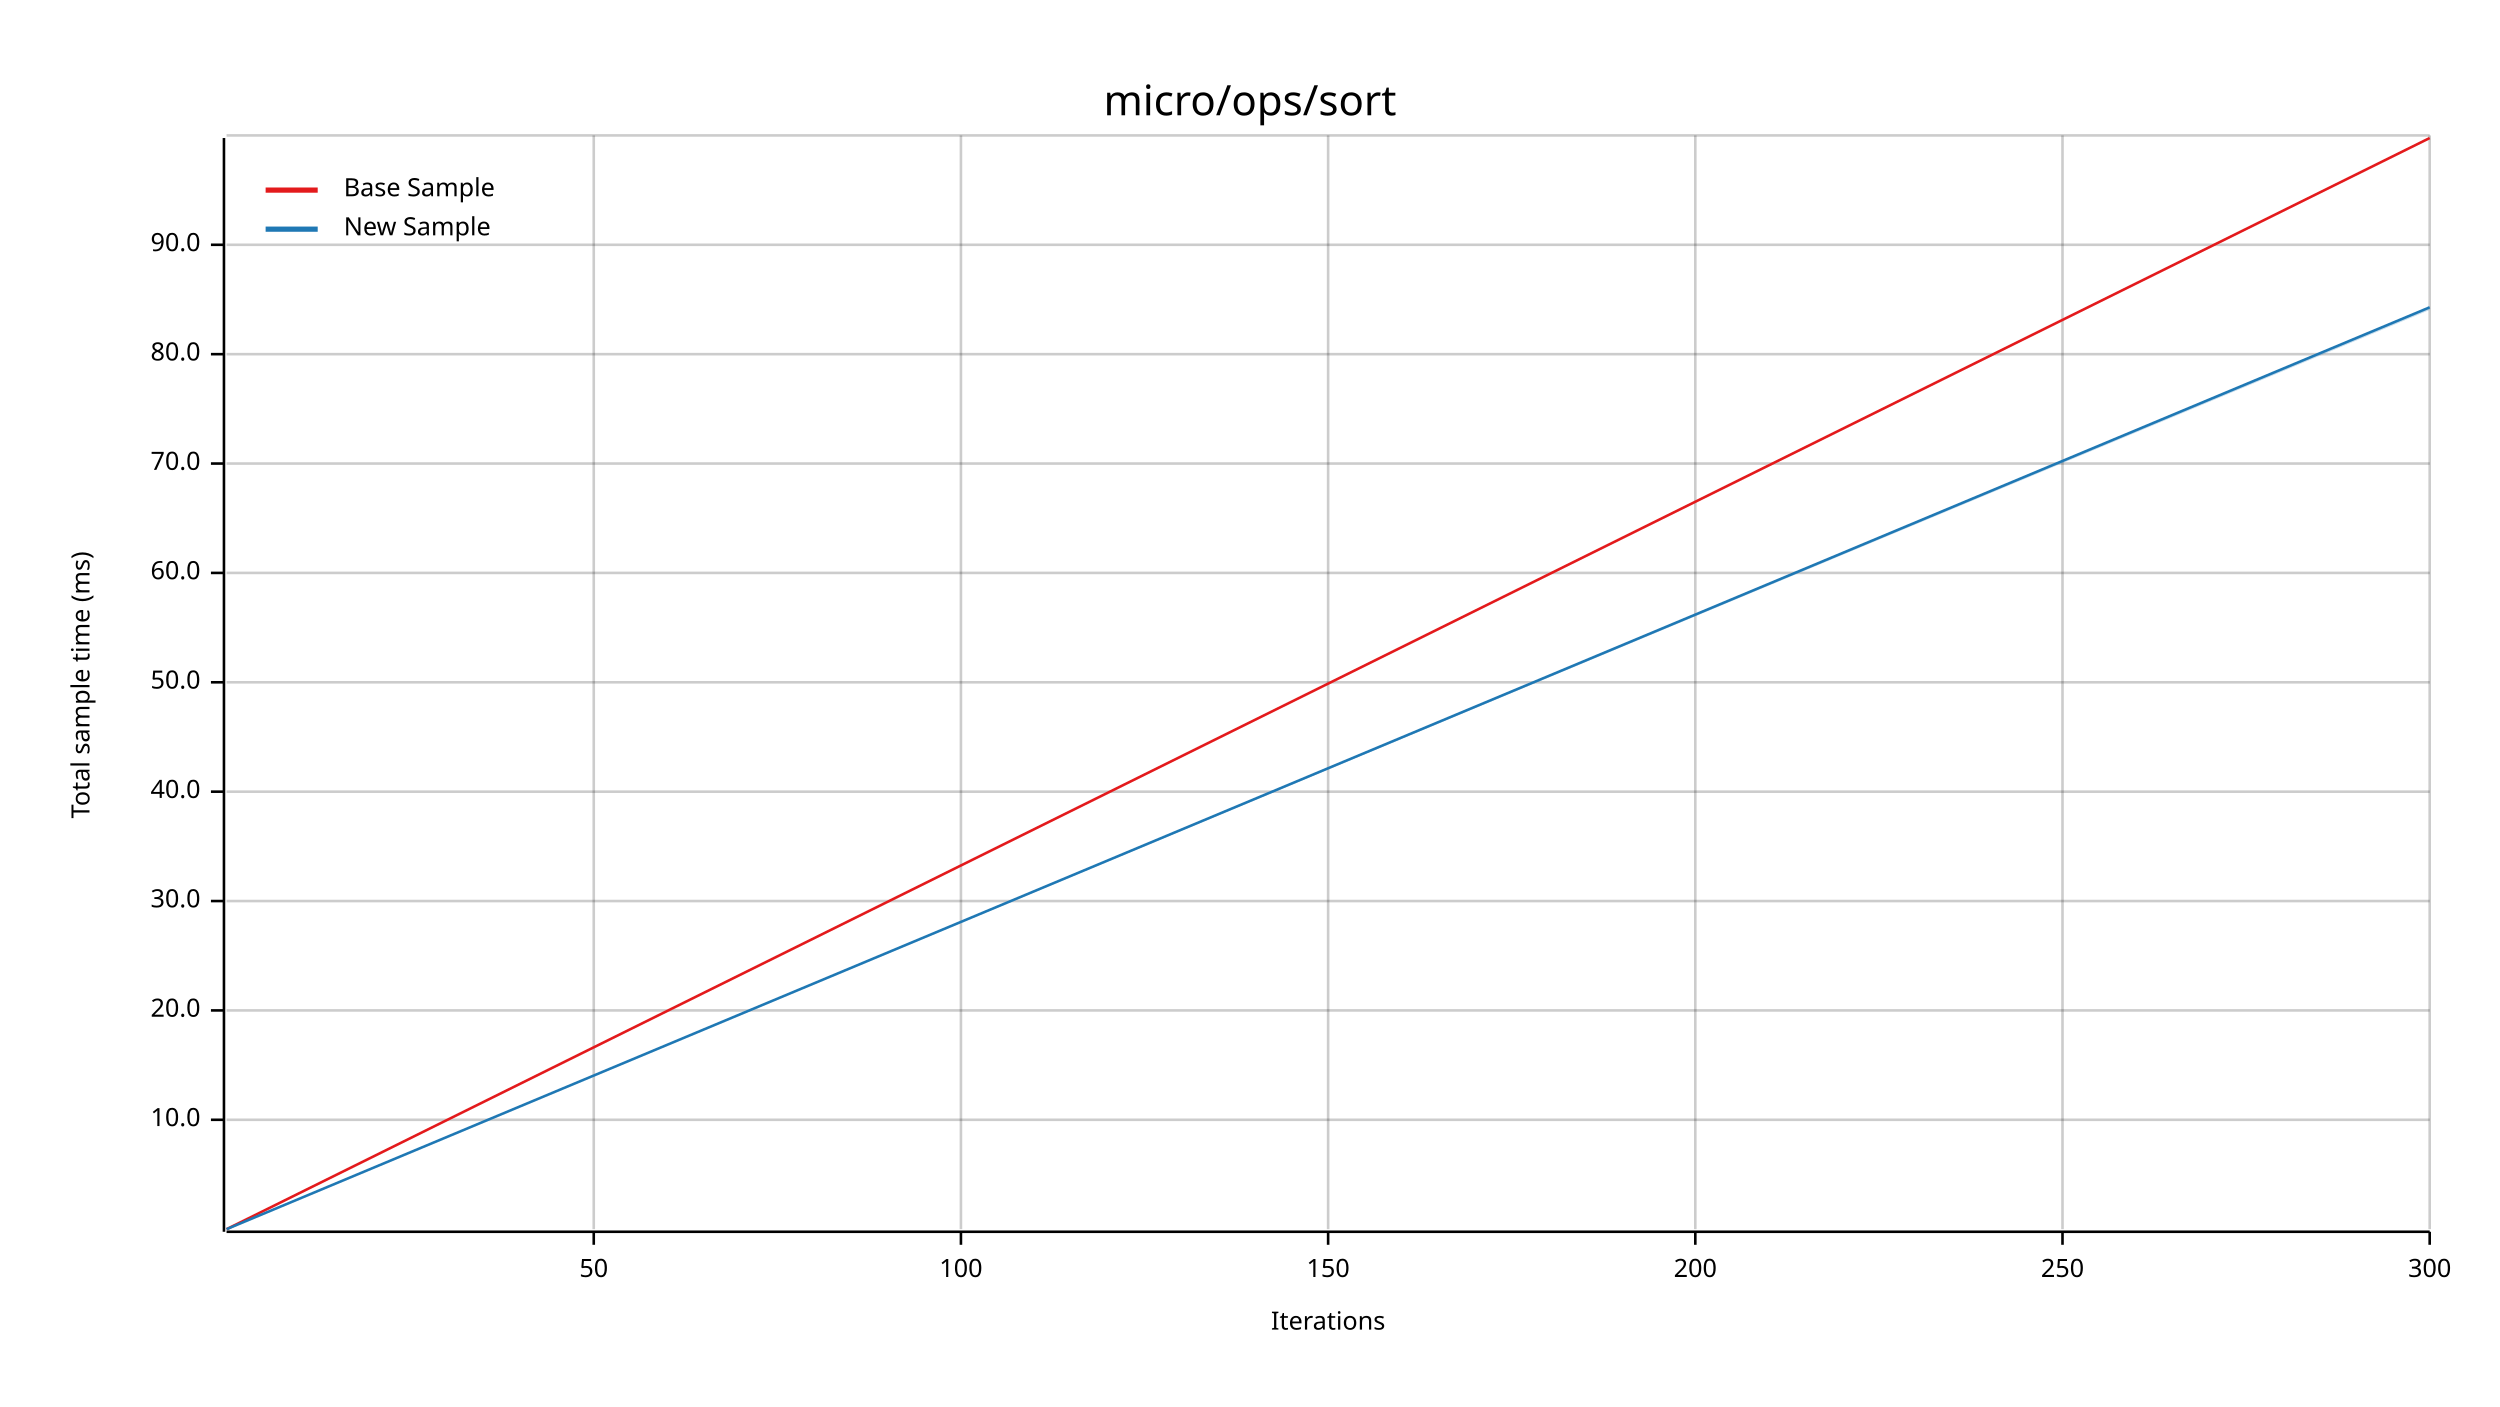
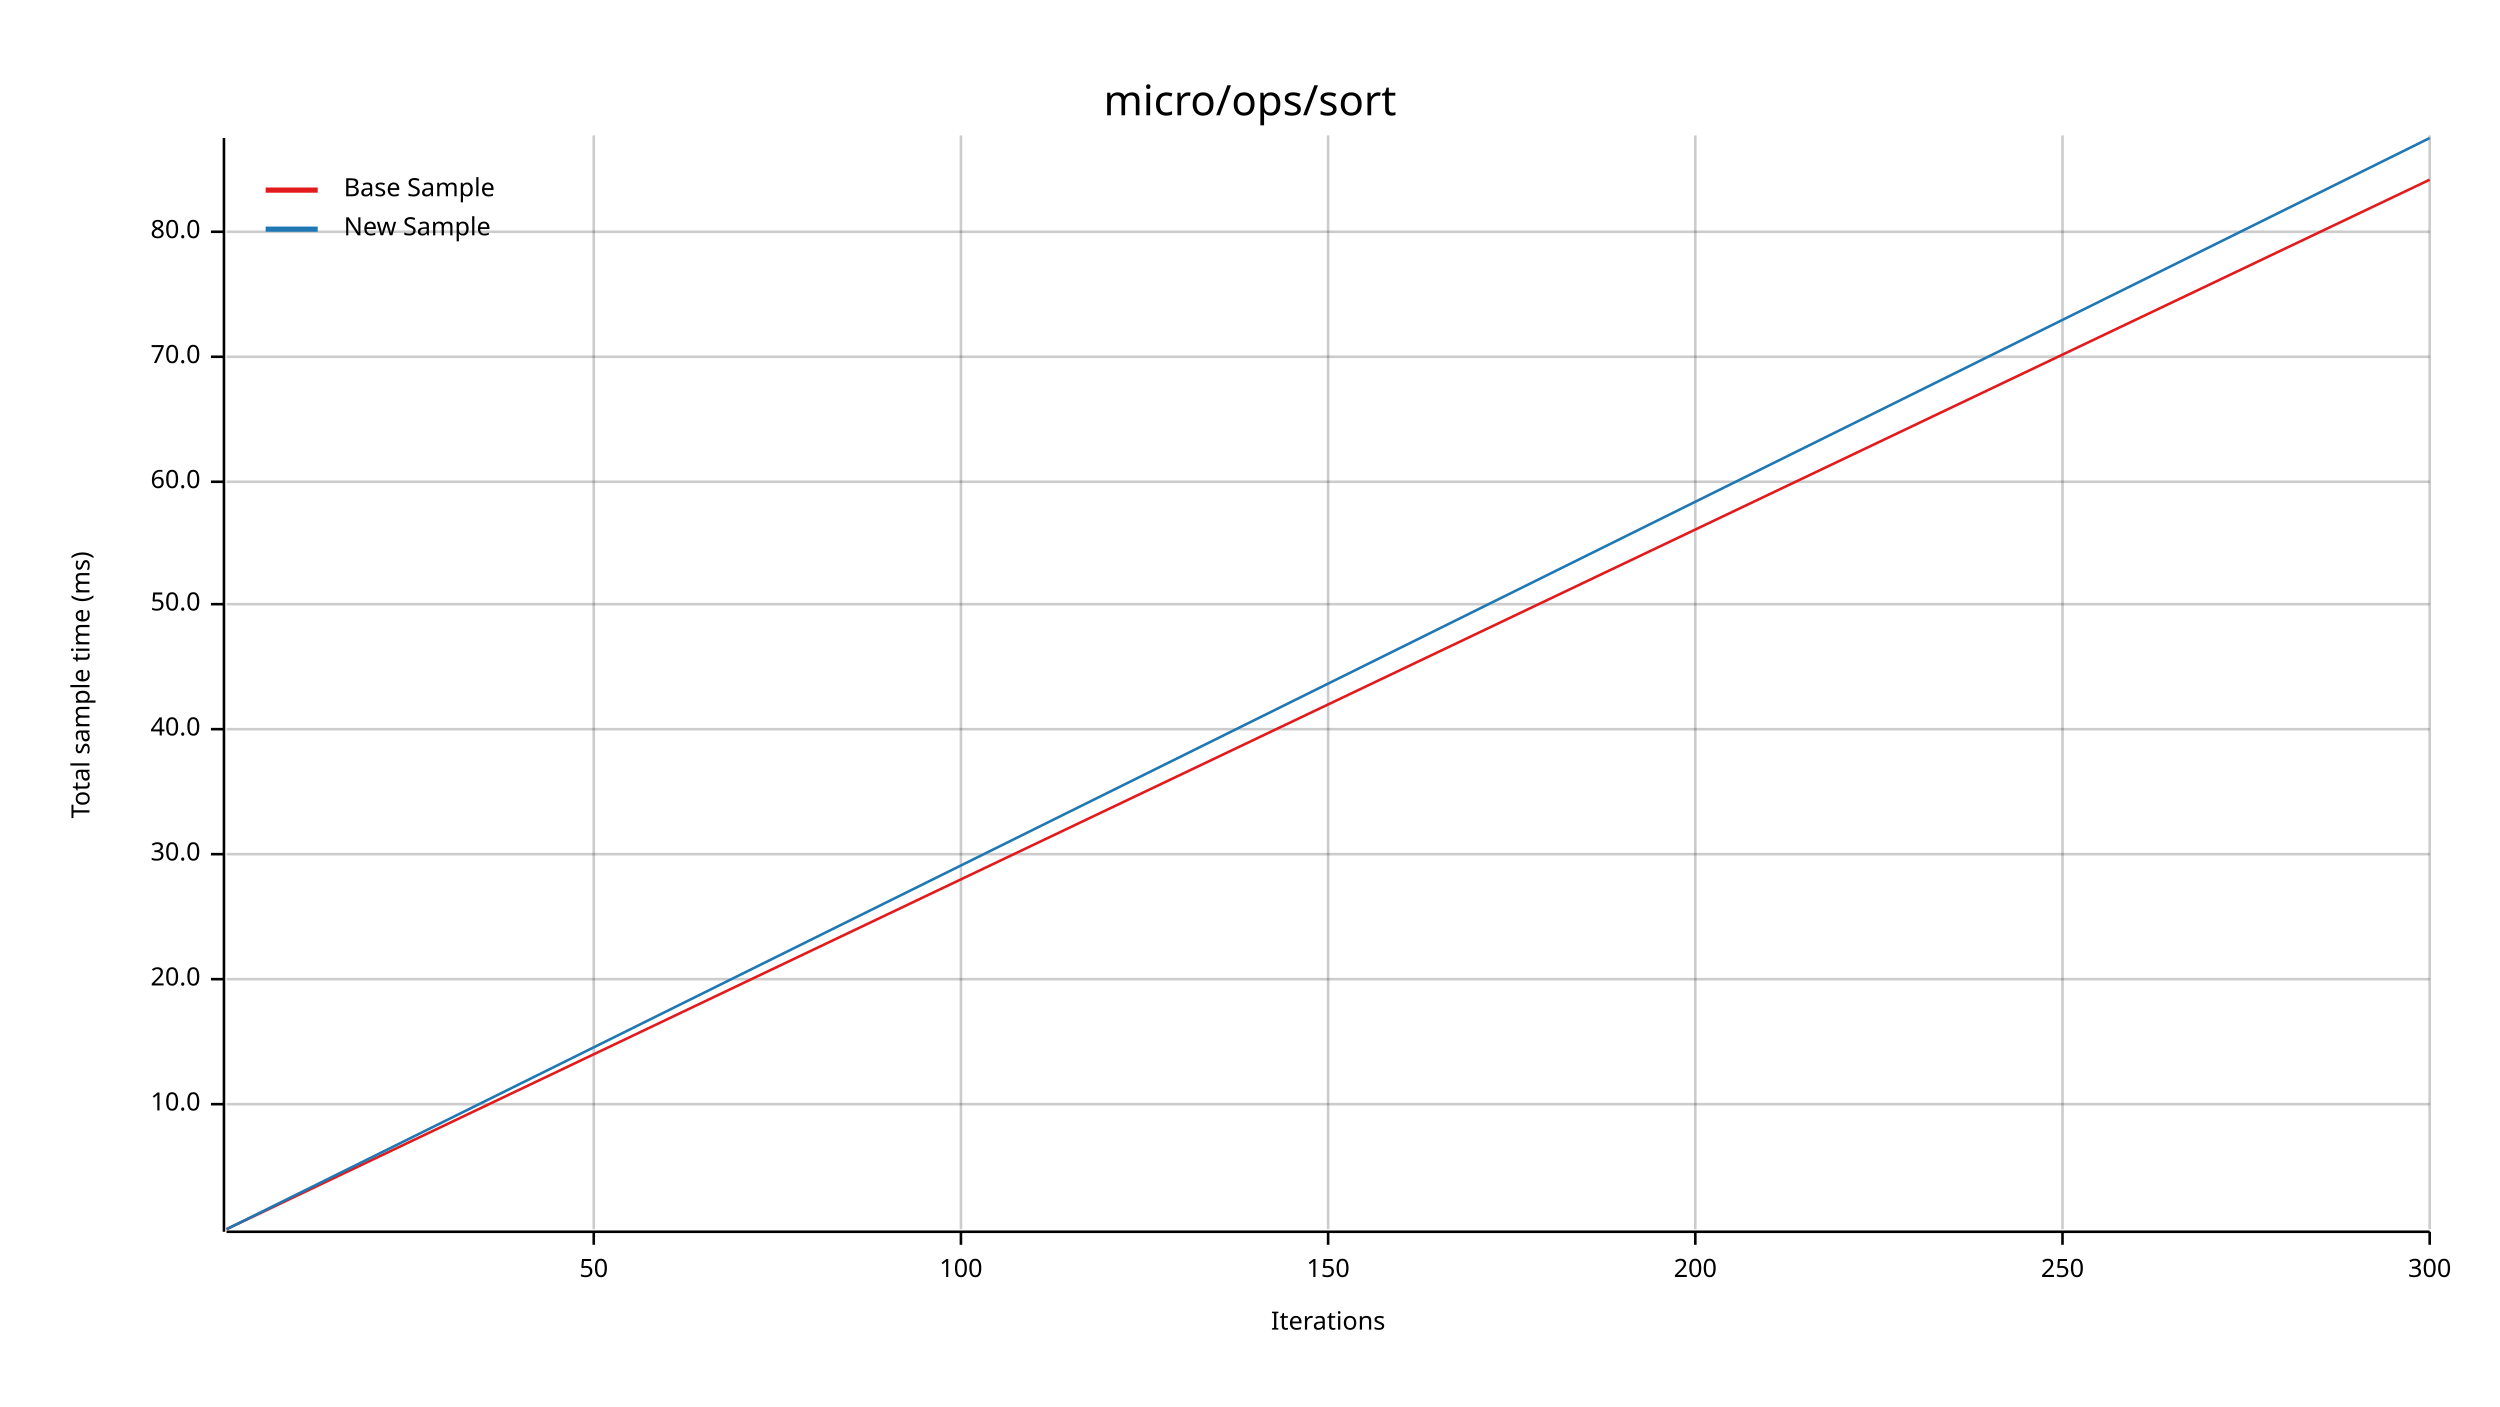
<svg xmlns="http://www.w3.org/2000/svg" width="960" height="540" viewBox="0 0 960 540">
  <text x="480" y="32" dy="0.76em" text-anchor="middle" font-family="sans-serif" font-size="16.129" opacity="1" fill="#000000">
micro/ops/sort
</text>
  <text x="27" y="263" dy="0.76em" text-anchor="middle" font-family="sans-serif" font-size="9.677" opacity="1" fill="#000000" transform="rotate(270, 27, 263)">
Total sample time (ms)
</text>
  <text x="510" y="513" dy="-0.5ex" text-anchor="middle" font-family="sans-serif" font-size="9.677" opacity="1" fill="#000000">
Iterations
</text>
  <line opacity="0.2" stroke="#000000" stroke-width="1" x1="228" y1="472" x2="228" y2="52" />
  <line opacity="0.2" stroke="#000000" stroke-width="1" x1="369" y1="472" x2="369" y2="52" />
  <line opacity="0.2" stroke="#000000" stroke-width="1" x1="510" y1="472" x2="510" y2="52" />
  <line opacity="0.2" stroke="#000000" stroke-width="1" x1="651" y1="472" x2="651" y2="52" />
  <line opacity="0.2" stroke="#000000" stroke-width="1" x1="792" y1="472" x2="792" y2="52" />
  <line opacity="0.2" stroke="#000000" stroke-width="1" x1="933" y1="472" x2="933" y2="52" />
-   <line opacity="0.2" stroke="#000000" stroke-width="1" x1="87" y1="430" x2="933" y2="430" />
-   <line opacity="0.2" stroke="#000000" stroke-width="1" x1="87" y1="388" x2="933" y2="388" />
-   <line opacity="0.2" stroke="#000000" stroke-width="1" x1="87" y1="346" x2="933" y2="346" />
-   <line opacity="0.2" stroke="#000000" stroke-width="1" x1="87" y1="304" x2="933" y2="304" />
-   <line opacity="0.2" stroke="#000000" stroke-width="1" x1="87" y1="262" x2="933" y2="262" />
-   <line opacity="0.2" stroke="#000000" stroke-width="1" x1="87" y1="220" x2="933" y2="220" />
-   <line opacity="0.2" stroke="#000000" stroke-width="1" x1="87" y1="178" x2="933" y2="178" />
-   <line opacity="0.2" stroke="#000000" stroke-width="1" x1="87" y1="136" x2="933" y2="136" />
-   <line opacity="0.2" stroke="#000000" stroke-width="1" x1="87" y1="94" x2="933" y2="94" />
-   <line opacity="0.2" stroke="#000000" stroke-width="1" x1="87" y1="52" x2="933" y2="52" />
+   <line opacity="0.2" stroke="#000000" stroke-width="1" x1="87" y1="424" x2="933" y2="424" />
+   <line opacity="0.2" stroke="#000000" stroke-width="1" x1="87" y1="376" x2="933" y2="376" />
+   <line opacity="0.2" stroke="#000000" stroke-width="1" x1="87" y1="328" x2="933" y2="328" />
+   <line opacity="0.2" stroke="#000000" stroke-width="1" x1="87" y1="280" x2="933" y2="280" />
+   <line opacity="0.2" stroke="#000000" stroke-width="1" x1="87" y1="232" x2="933" y2="232" />
+   <line opacity="0.2" stroke="#000000" stroke-width="1" x1="87" y1="185" x2="933" y2="185" />
+   <line opacity="0.2" stroke="#000000" stroke-width="1" x1="87" y1="137" x2="933" y2="137" />
+   <line opacity="0.2" stroke="#000000" stroke-width="1" x1="87" y1="89" x2="933" y2="89" />
  <polyline fill="none" opacity="1" stroke="#000000" stroke-width="1" points="86,53 86,473 " />
-   <text x="77" y="430" dy="0.5ex" text-anchor="end" font-family="sans-serif" font-size="9.677" opacity="1" fill="#000000">
+   <text x="77" y="424" dy="0.5ex" text-anchor="end" font-family="sans-serif" font-size="9.677" opacity="1" fill="#000000">
10.0
</text>
-   <polyline fill="none" opacity="1" stroke="#000000" stroke-width="1" points="81,430 86,430 " />
-   <text x="77" y="388" dy="0.5ex" text-anchor="end" font-family="sans-serif" font-size="9.677" opacity="1" fill="#000000">
+   <polyline fill="none" opacity="1" stroke="#000000" stroke-width="1" points="81,424 86,424 " />
+   <text x="77" y="376" dy="0.5ex" text-anchor="end" font-family="sans-serif" font-size="9.677" opacity="1" fill="#000000">
20.0
</text>
-   <polyline fill="none" opacity="1" stroke="#000000" stroke-width="1" points="81,388 86,388 " />
-   <text x="77" y="346" dy="0.5ex" text-anchor="end" font-family="sans-serif" font-size="9.677" opacity="1" fill="#000000">
+   <polyline fill="none" opacity="1" stroke="#000000" stroke-width="1" points="81,376 86,376 " />
+   <text x="77" y="328" dy="0.5ex" text-anchor="end" font-family="sans-serif" font-size="9.677" opacity="1" fill="#000000">
30.0
</text>
-   <polyline fill="none" opacity="1" stroke="#000000" stroke-width="1" points="81,346 86,346 " />
-   <text x="77" y="304" dy="0.5ex" text-anchor="end" font-family="sans-serif" font-size="9.677" opacity="1" fill="#000000">
+   <polyline fill="none" opacity="1" stroke="#000000" stroke-width="1" points="81,328 86,328 " />
+   <text x="77" y="280" dy="0.5ex" text-anchor="end" font-family="sans-serif" font-size="9.677" opacity="1" fill="#000000">
40.0
</text>
-   <polyline fill="none" opacity="1" stroke="#000000" stroke-width="1" points="81,304 86,304 " />
-   <text x="77" y="262" dy="0.5ex" text-anchor="end" font-family="sans-serif" font-size="9.677" opacity="1" fill="#000000">
+   <polyline fill="none" opacity="1" stroke="#000000" stroke-width="1" points="81,280 86,280 " />
+   <text x="77" y="232" dy="0.5ex" text-anchor="end" font-family="sans-serif" font-size="9.677" opacity="1" fill="#000000">
50.0
</text>
-   <polyline fill="none" opacity="1" stroke="#000000" stroke-width="1" points="81,262 86,262 " />
-   <text x="77" y="220" dy="0.5ex" text-anchor="end" font-family="sans-serif" font-size="9.677" opacity="1" fill="#000000">
+   <polyline fill="none" opacity="1" stroke="#000000" stroke-width="1" points="81,232 86,232 " />
+   <text x="77" y="185" dy="0.5ex" text-anchor="end" font-family="sans-serif" font-size="9.677" opacity="1" fill="#000000">
60.0
</text>
-   <polyline fill="none" opacity="1" stroke="#000000" stroke-width="1" points="81,220 86,220 " />
-   <text x="77" y="178" dy="0.5ex" text-anchor="end" font-family="sans-serif" font-size="9.677" opacity="1" fill="#000000">
+   <polyline fill="none" opacity="1" stroke="#000000" stroke-width="1" points="81,185 86,185 " />
+   <text x="77" y="137" dy="0.5ex" text-anchor="end" font-family="sans-serif" font-size="9.677" opacity="1" fill="#000000">
70.0
</text>
-   <polyline fill="none" opacity="1" stroke="#000000" stroke-width="1" points="81,178 86,178 " />
-   <text x="77" y="136" dy="0.5ex" text-anchor="end" font-family="sans-serif" font-size="9.677" opacity="1" fill="#000000">
+   <polyline fill="none" opacity="1" stroke="#000000" stroke-width="1" points="81,137 86,137 " />
+   <text x="77" y="89" dy="0.5ex" text-anchor="end" font-family="sans-serif" font-size="9.677" opacity="1" fill="#000000">
80.0
</text>
-   <polyline fill="none" opacity="1" stroke="#000000" stroke-width="1" points="81,136 86,136 " />
-   <text x="77" y="94" dy="0.5ex" text-anchor="end" font-family="sans-serif" font-size="9.677" opacity="1" fill="#000000">
- 90.0
- </text>
-   <polyline fill="none" opacity="1" stroke="#000000" stroke-width="1" points="81,94 86,94 " />
+   <polyline fill="none" opacity="1" stroke="#000000" stroke-width="1" points="81,89 86,89 " />
  <polyline fill="none" opacity="1" stroke="#000000" stroke-width="1" points="87,473 933,473 " />
  <text x="228" y="483" dy="0.76em" text-anchor="middle" font-family="sans-serif" font-size="9.677" opacity="1" fill="#000000">
50
</text>
  <polyline fill="none" opacity="1" stroke="#000000" stroke-width="1" points="228,473 228,478 " />
  <text x="369" y="483" dy="0.76em" text-anchor="middle" font-family="sans-serif" font-size="9.677" opacity="1" fill="#000000">
100
</text>
  <polyline fill="none" opacity="1" stroke="#000000" stroke-width="1" points="369,473 369,478 " />
  <text x="510" y="483" dy="0.76em" text-anchor="middle" font-family="sans-serif" font-size="9.677" opacity="1" fill="#000000">
150
</text>
  <polyline fill="none" opacity="1" stroke="#000000" stroke-width="1" points="510,473 510,478 " />
  <text x="651" y="483" dy="0.76em" text-anchor="middle" font-family="sans-serif" font-size="9.677" opacity="1" fill="#000000">
200
</text>
  <polyline fill="none" opacity="1" stroke="#000000" stroke-width="1" points="651,473 651,478 " />
  <text x="792" y="483" dy="0.76em" text-anchor="middle" font-family="sans-serif" font-size="9.677" opacity="1" fill="#000000">
250
</text>
  <polyline fill="none" opacity="1" stroke="#000000" stroke-width="1" points="792,473 792,478 " />
  <text x="933" y="483" dy="0.76em" text-anchor="middle" font-family="sans-serif" font-size="9.677" opacity="1" fill="#000000">
300
</text>
  <polyline fill="none" opacity="1" stroke="#000000" stroke-width="1" points="933,473 933,478 " />
-   <polyline fill="none" opacity="1" stroke="#E31A1C" stroke-width="1" points="87,472 933,53 " />
-   <polygon opacity="0.25" fill="#E31A1C" points="87,472 933,53 933,53 " />
-   <polyline fill="none" opacity="1" stroke="#1F78B4" stroke-width="1" points="87,472 933,118 " />
-   <polygon opacity="0.25" fill="#1F78B4" points="87,472 933,119 933,118 " />
+   <polyline fill="none" opacity="1" stroke="#E31A1C" stroke-width="1" points="87,472 933,69 " />
+   <polygon opacity="0.25" fill="#E31A1C" points="87,472 933,69 933,69 " />
+   <polyline fill="none" opacity="1" stroke="#1F78B4" stroke-width="1" points="87,472 933,53 " />
+   <polygon opacity="0.25" fill="#1F78B4" points="87,472 933,53 933,53 " />
  <text x="132" y="68" dy="0.76em" text-anchor="start" font-family="sans-serif" font-size="9.677" opacity="1" fill="#000000">
Base Sample
</text>
  <text x="132" y="83" dy="0.76em" text-anchor="start" font-family="sans-serif" font-size="9.677" opacity="1" fill="#000000">
New Sample
</text>
  <polyline fill="none" opacity="1" stroke="#E31A1C" stroke-width="2" points="102,73 122,73 " />
  <polyline fill="none" opacity="1" stroke="#1F78B4" stroke-width="2" points="102,88 122,88 " />
</svg>
